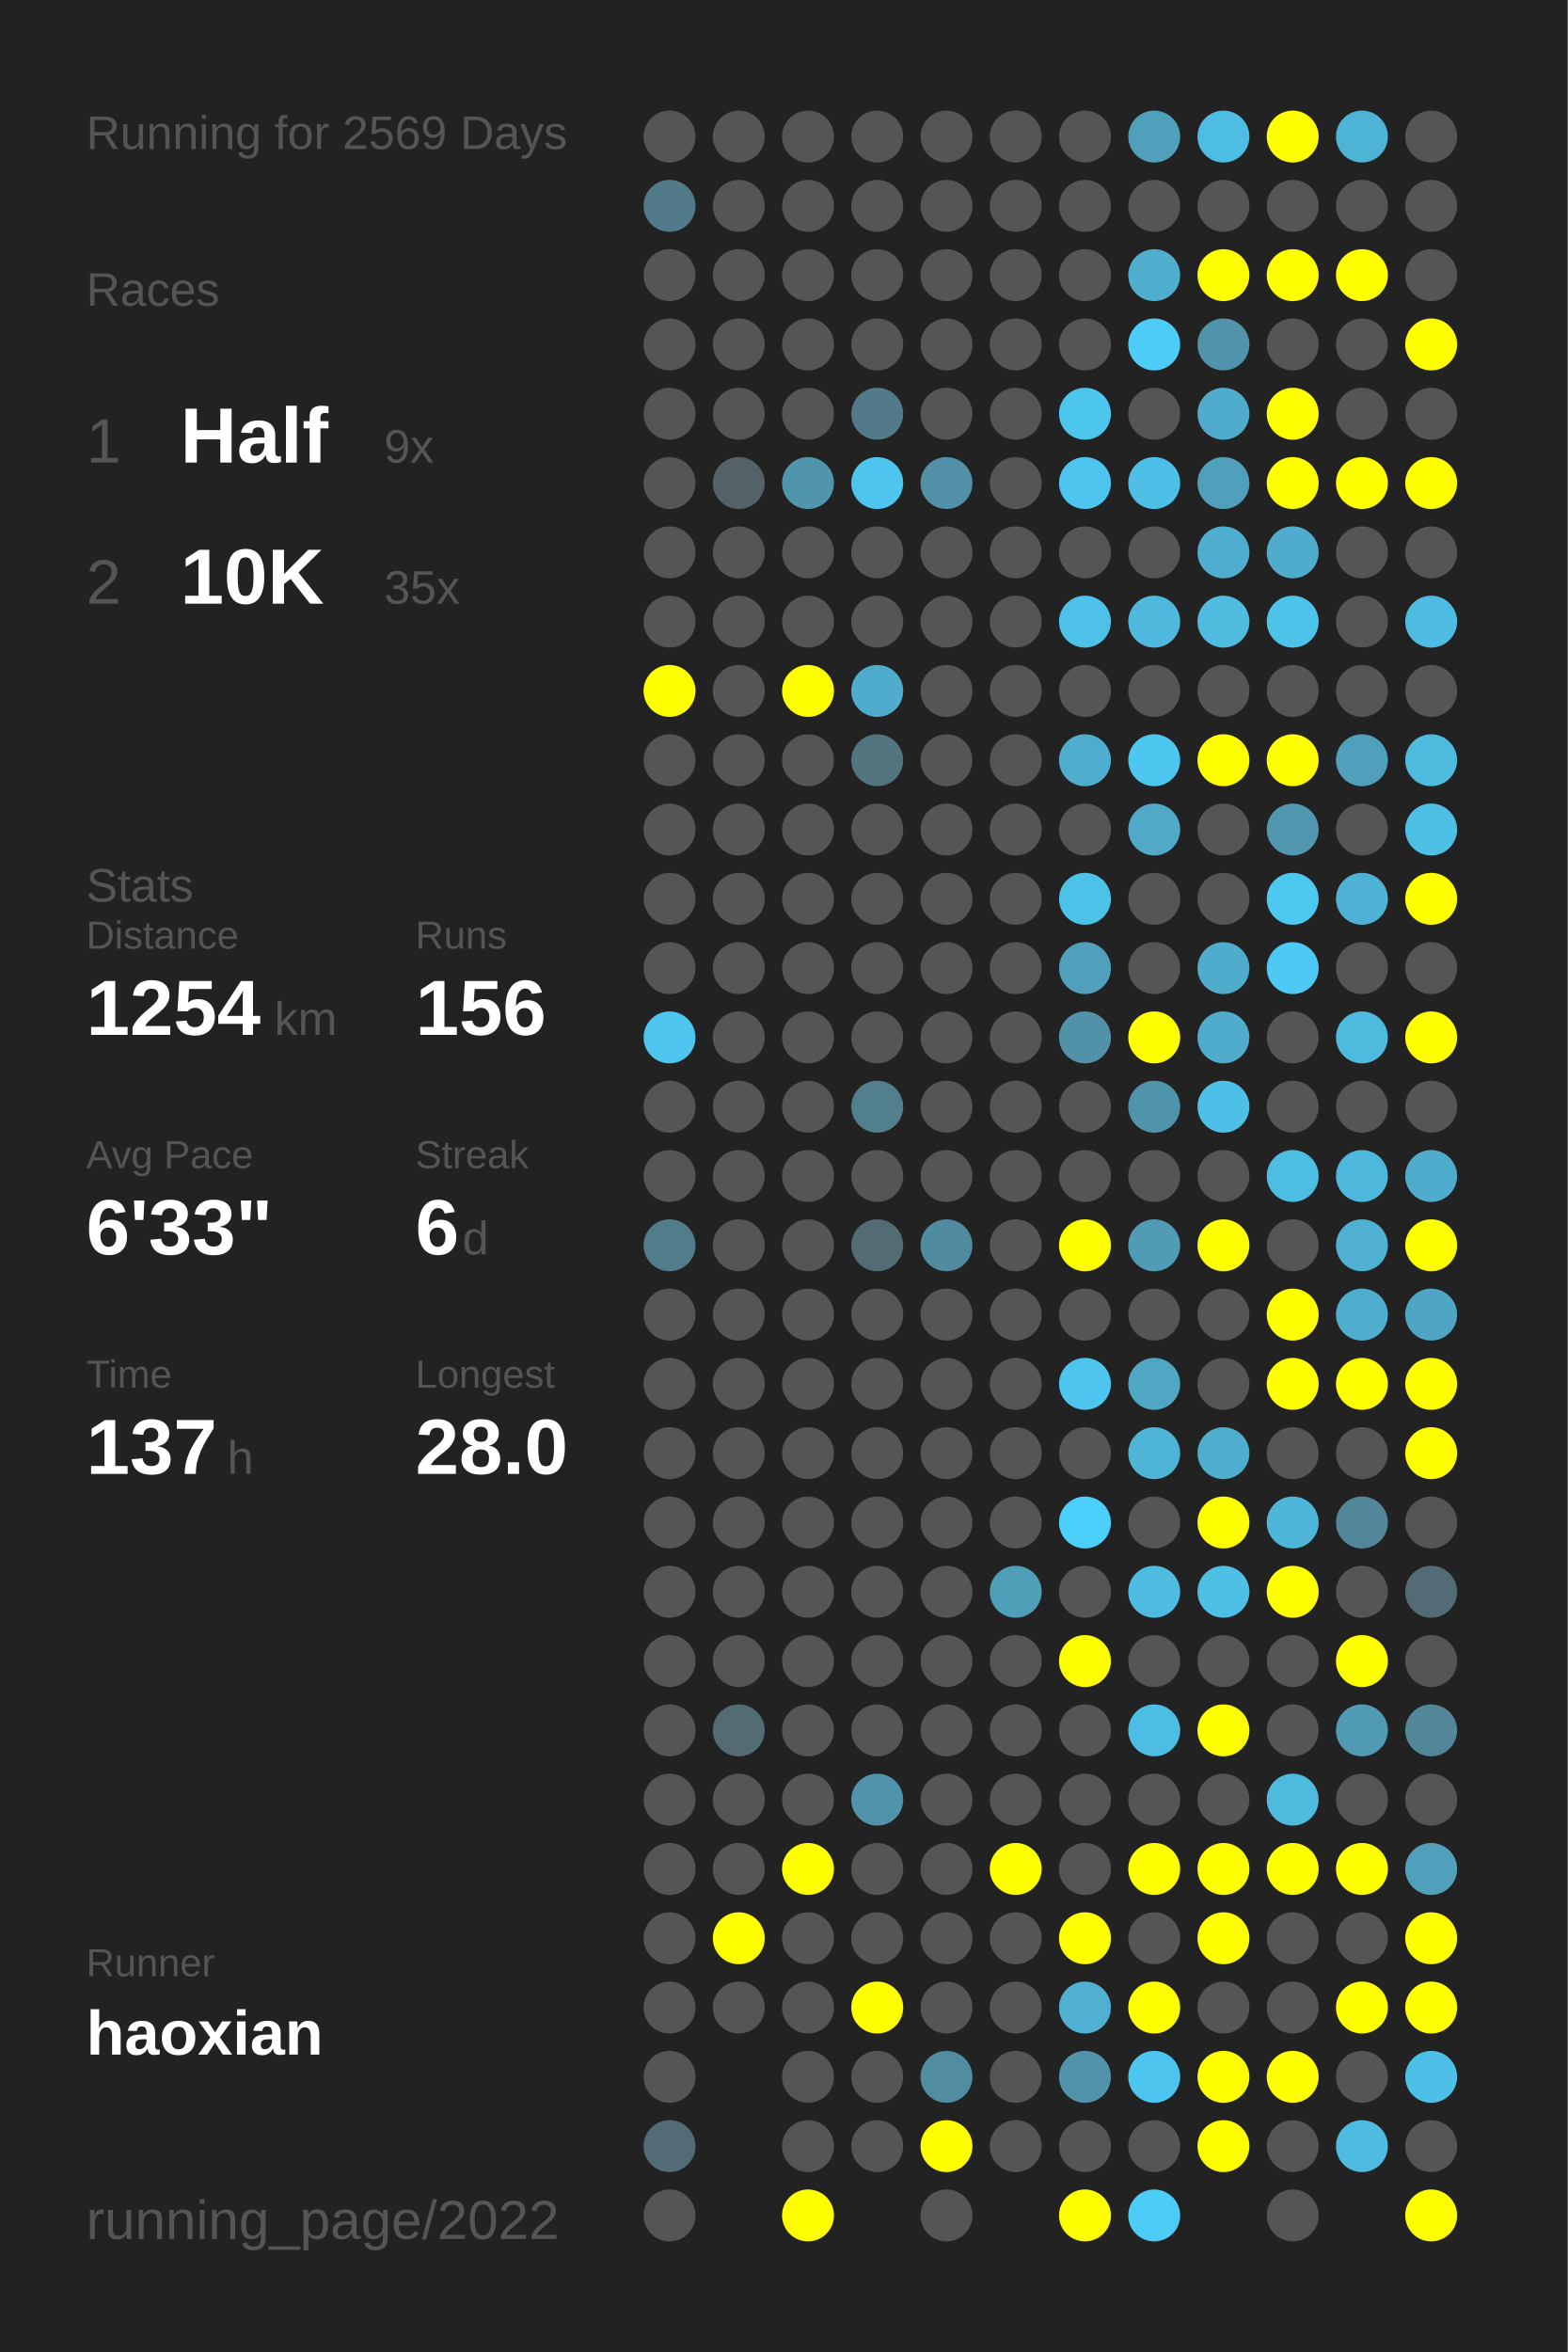
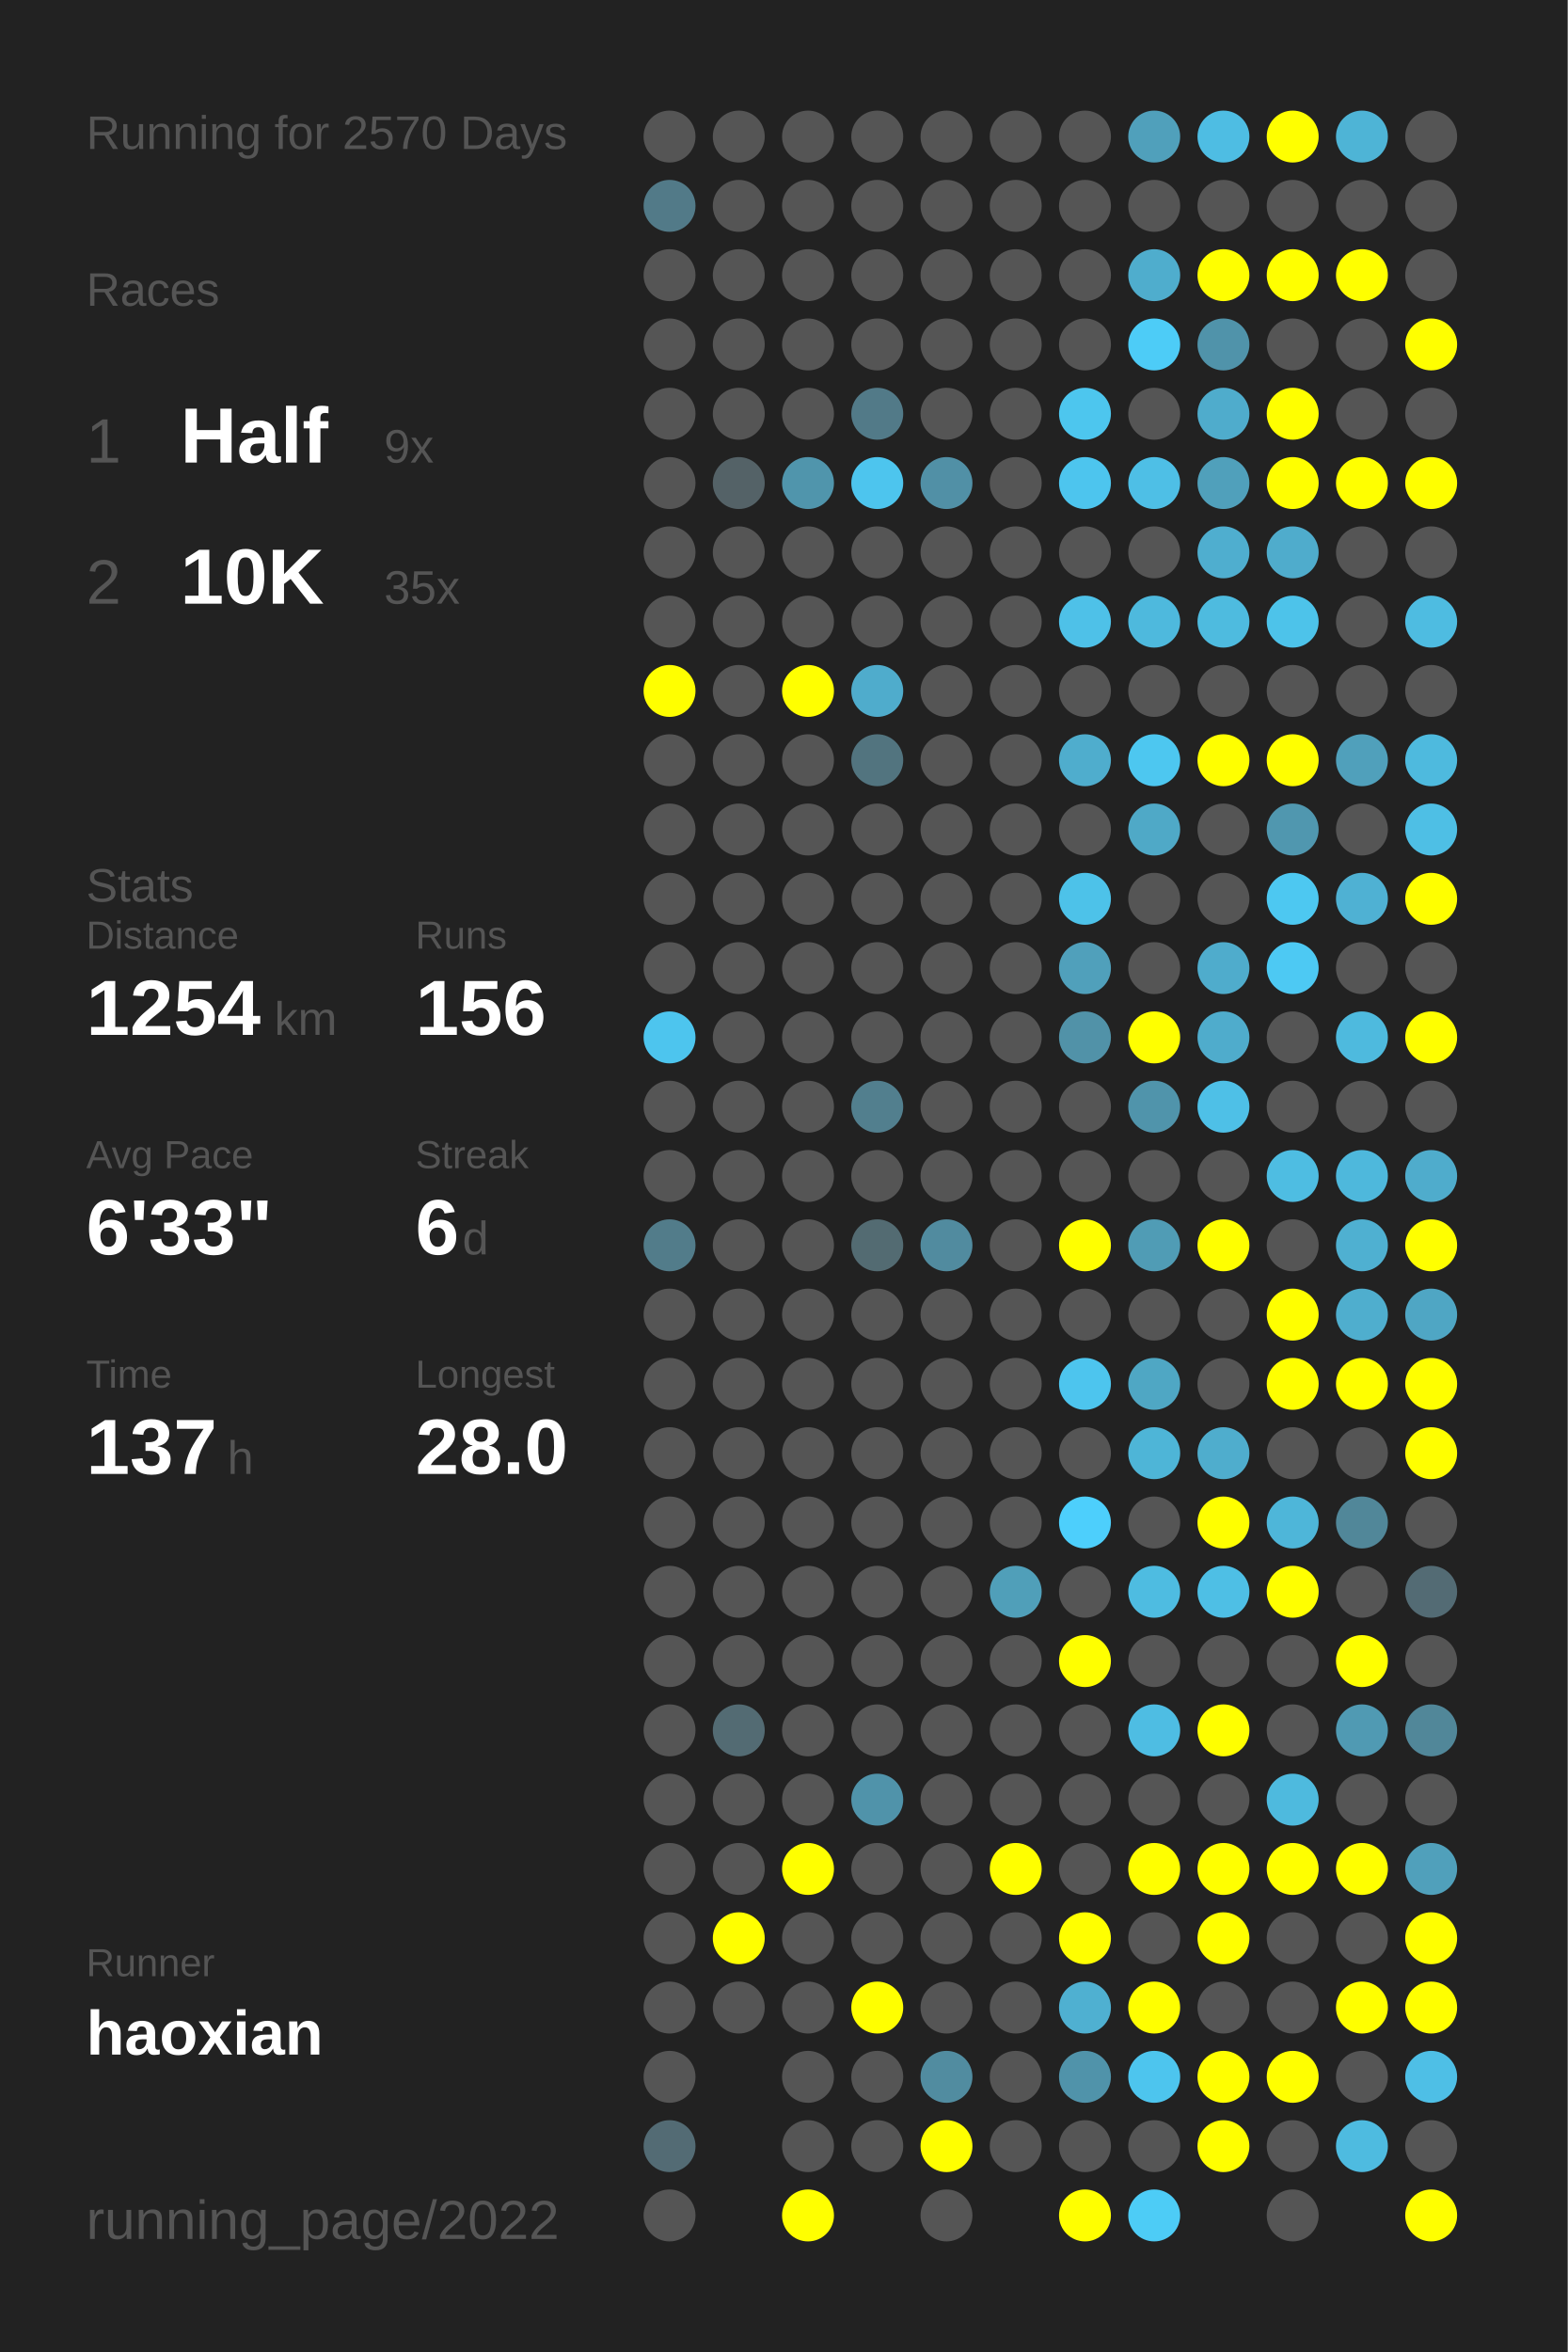
<svg xmlns="http://www.w3.org/2000/svg" baseProfile="full" height="300mm" version="1.1" viewBox="0,0,200,300" width="200mm">
  <defs />
  <rect fill="#222222" height="300" width="200" x="0" y="0" />
-   <text fill="#555555" style="font-size:6px; font-family:Arial;" x="11" y="19">Running for 2569 Days</text>
+   <text fill="#555555" style="font-size:6px; font-family:Arial;" x="11" y="19">Running for 2570 Days</text>
  <text fill="#555555" style="font-size:6px; font-family:Arial;" x="11" y="39">Races</text>
  <text fill="#555555" style="font-size:8px; font-family:Arial;" x="11" y="59">1</text>
  <text fill="#FFFFFF" style="font-size:10px; font-family:Arial; font-weight:bold;" x="23" y="59">Half</text>
  <text fill="#555555" style="font-size:6px; font-family:Arial;" x="49" y="59">9x</text>
  <text fill="#555555" style="font-size:8px; font-family:Arial;" x="11" y="77">2</text>
  <text fill="#FFFFFF" style="font-size:10px; font-family:Arial; font-weight:bold;" x="23" y="77">10K</text>
  <text fill="#555555" style="font-size:6px; font-family:Arial;" x="49" y="77">35x</text>
  <text fill="#555555" style="font-size:6px; font-family:Arial;" x="11" y="115">Stats</text>
  <text fill="#555555" style="font-size:5px; font-family:Arial;" x="11" y="121">Distance</text>
  <text fill="#FFFFFF" style="font-size:10px; font-family:Arial; font-weight:bold;" x="11" y="132">1254</text>
  <text fill="#555555" style="font-size:6px; font-family:Arial;" x="35" y="132">km</text>
  <text fill="#555555" style="font-size:5px; font-family:Arial;" x="53" y="121">Runs</text>
  <text fill="#FFFFFF" style="font-size:10px; font-family:Arial; font-weight:bold;" x="53" y="132">156</text>
  <text fill="#555555" style="font-size:5px; font-family:Arial;" x="11" y="149">Avg Pace</text>
  <text fill="#FFFFFF" style="font-size:10px; font-family:Arial; font-weight:bold;" x="11" y="160">6'33"</text>
  <text fill="#555555" style="font-size:5px; font-family:Arial;" x="53" y="149">Streak</text>
  <text fill="#FFFFFF" style="font-size:10px; font-family:Arial; font-weight:bold;" x="53" y="160">6</text>
  <text fill="#555555" style="font-size:6px; font-family:Arial;" x="59" y="160">d</text>
  <text fill="#555555" style="font-size:5px; font-family:Arial;" x="11" y="177">Time</text>
  <text fill="#FFFFFF" style="font-size:10px; font-family:Arial; font-weight:bold;" x="11" y="188">137</text>
  <text fill="#555555" style="font-size:6px; font-family:Arial;" x="29" y="188">h</text>
  <text fill="#555555" style="font-size:5px; font-family:Arial;" x="53" y="177">Longest</text>
  <text fill="#FFFFFF" style="font-size:10px; font-family:Arial; font-weight:bold;" x="53" y="188">28.0</text>
  <text fill="#555555" style="font-size:5px; font-family:Arial;" x="11" y="252.065">Runner</text>
  <text fill="#FFFFFF" style="font-size:8px; font-family:Arial; font-weight:bold;" x="11" y="262.065">haoxian</text>
  <text fill="#555555" style="font-size:7px; font-family:Arial;" x="11" y="285.581">running_page/2022</text>
  <circle cx="85.417" cy="17.419" fill="#555555" r="3.312" />
  <circle cx="85.417" cy="26.258" fill="#527a88" r="3.312" />
  <circle cx="85.417" cy="35.097" fill="#555555" r="3.312" />
  <circle cx="85.417" cy="43.935" fill="#555555" r="3.312" />
  <circle cx="85.417" cy="52.774" fill="#555555" r="3.312" />
  <circle cx="85.417" cy="61.613" fill="#555555" r="3.312" />
  <circle cx="85.417" cy="70.452" fill="#555555" r="3.312" />
  <circle cx="85.417" cy="79.29" fill="#555555" r="3.312" />
  <circle cx="85.417" cy="88.129" fill="#FFFF00" r="3.312" />
  <circle cx="85.417" cy="96.968" fill="#555555" r="3.312" />
  <circle cx="85.417" cy="105.806" fill="#555555" r="3.312" />
  <circle cx="85.417" cy="114.645" fill="#555555" r="3.312" />
  <circle cx="85.417" cy="123.484" fill="#555555" r="3.312" />
  <circle cx="85.417" cy="132.323" fill="#4dc5ee" r="3.312" />
  <circle cx="85.417" cy="141.161" fill="#555555" r="3.312" />
  <circle cx="85.417" cy="150" fill="#555555" r="3.312" />
  <circle cx="85.417" cy="158.839" fill="#527c8a" r="3.312" />
  <circle cx="85.417" cy="167.677" fill="#555555" r="3.312" />
  <circle cx="85.417" cy="176.516" fill="#555555" r="3.312" />
  <circle cx="85.417" cy="185.355" fill="#555555" r="3.312" />
  <circle cx="85.417" cy="194.194" fill="#555555" r="3.312" />
  <circle cx="85.417" cy="203.032" fill="#555555" r="3.312" />
  <circle cx="85.417" cy="211.871" fill="#555555" r="3.312" />
  <circle cx="85.417" cy="220.71" fill="#555555" r="3.312" />
  <circle cx="85.417" cy="229.548" fill="#555555" r="3.312" />
  <circle cx="85.417" cy="238.387" fill="#555555" r="3.312" />
  <circle cx="85.417" cy="247.226" fill="#555555" r="3.312" />
  <circle cx="85.417" cy="256.065" fill="#555555" r="3.312" />
  <circle cx="85.417" cy="264.903" fill="#555555" r="3.312" />
  <circle cx="85.417" cy="273.742" fill="#536b74" r="3.312" />
  <circle cx="85.417" cy="282.581" fill="#555555" r="3.312" />
  <circle cx="94.25" cy="17.419" fill="#555555" r="3.312" />
  <circle cx="94.25" cy="26.258" fill="#555555" r="3.312" />
  <circle cx="94.25" cy="35.097" fill="#555555" r="3.312" />
  <circle cx="94.25" cy="43.935" fill="#555555" r="3.312" />
  <circle cx="94.25" cy="52.774" fill="#555555" r="3.312" />
  <circle cx="94.25" cy="61.613" fill="#546267" r="3.312" />
  <circle cx="94.25" cy="70.452" fill="#555555" r="3.312" />
  <circle cx="94.25" cy="79.29" fill="#555555" r="3.312" />
  <circle cx="94.25" cy="88.129" fill="#555555" r="3.312" />
  <circle cx="94.25" cy="96.968" fill="#555555" r="3.312" />
  <circle cx="94.25" cy="105.806" fill="#555555" r="3.312" />
  <circle cx="94.25" cy="114.645" fill="#555555" r="3.312" />
  <circle cx="94.25" cy="123.484" fill="#555555" r="3.312" />
  <circle cx="94.25" cy="132.323" fill="#555555" r="3.312" />
  <circle cx="94.25" cy="141.161" fill="#555555" r="3.312" />
  <circle cx="94.25" cy="150" fill="#555555" r="3.312" />
  <circle cx="94.25" cy="158.839" fill="#555555" r="3.312" />
  <circle cx="94.25" cy="167.677" fill="#555555" r="3.312" />
  <circle cx="94.25" cy="176.516" fill="#555555" r="3.312" />
  <circle cx="94.25" cy="185.355" fill="#555555" r="3.312" />
  <circle cx="94.25" cy="194.194" fill="#555555" r="3.312" />
  <circle cx="94.25" cy="203.032" fill="#555555" r="3.312" />
  <circle cx="94.25" cy="211.871" fill="#555555" r="3.312" />
  <circle cx="94.25" cy="220.71" fill="#536b73" r="3.312" />
  <circle cx="94.25" cy="229.548" fill="#555555" r="3.312" />
  <circle cx="94.25" cy="238.387" fill="#555555" r="3.312" />
  <circle cx="94.25" cy="247.226" fill="#FFFF00" r="3.312" />
  <circle cx="94.25" cy="256.065" fill="#555555" r="3.312" />
  <circle cx="103.083" cy="17.419" fill="#555555" r="3.312" />
  <circle cx="103.083" cy="26.258" fill="#555555" r="3.312" />
  <circle cx="103.083" cy="35.097" fill="#555555" r="3.312" />
  <circle cx="103.083" cy="43.935" fill="#555555" r="3.312" />
  <circle cx="103.083" cy="52.774" fill="#555555" r="3.312" />
  <circle cx="103.083" cy="61.613" fill="#5095ac" r="3.312" />
  <circle cx="103.083" cy="70.452" fill="#555555" r="3.312" />
  <circle cx="103.083" cy="79.29" fill="#555555" r="3.312" />
  <circle cx="103.083" cy="88.129" fill="#FFFF00" r="3.312" />
  <circle cx="103.083" cy="96.968" fill="#555555" r="3.312" />
  <circle cx="103.083" cy="105.806" fill="#555555" r="3.312" />
  <circle cx="103.083" cy="114.645" fill="#555555" r="3.312" />
  <circle cx="103.083" cy="123.484" fill="#555555" r="3.312" />
  <circle cx="103.083" cy="132.323" fill="#555555" r="3.312" />
  <circle cx="103.083" cy="141.161" fill="#555555" r="3.312" />
  <circle cx="103.083" cy="150" fill="#555555" r="3.312" />
  <circle cx="103.083" cy="158.839" fill="#555555" r="3.312" />
  <circle cx="103.083" cy="167.677" fill="#555555" r="3.312" />
  <circle cx="103.083" cy="176.516" fill="#555555" r="3.312" />
  <circle cx="103.083" cy="185.355" fill="#555555" r="3.312" />
  <circle cx="103.083" cy="194.194" fill="#555555" r="3.312" />
  <circle cx="103.083" cy="203.032" fill="#555555" r="3.312" />
  <circle cx="103.083" cy="211.871" fill="#555555" r="3.312" />
  <circle cx="103.083" cy="220.71" fill="#555555" r="3.312" />
  <circle cx="103.083" cy="229.548" fill="#555555" r="3.312" />
  <circle cx="103.083" cy="238.387" fill="#FFFF00" r="3.312" />
  <circle cx="103.083" cy="247.226" fill="#555555" r="3.312" />
  <circle cx="103.083" cy="256.065" fill="#555555" r="3.312" />
  <circle cx="103.083" cy="264.903" fill="#555555" r="3.312" />
  <circle cx="103.083" cy="273.742" fill="#555555" r="3.312" />
  <circle cx="103.083" cy="282.581" fill="#FFFF00" r="3.312" />
  <circle cx="111.917" cy="17.419" fill="#555555" r="3.312" />
  <circle cx="111.917" cy="26.258" fill="#555555" r="3.312" />
  <circle cx="111.917" cy="35.097" fill="#555555" r="3.312" />
  <circle cx="111.917" cy="43.935" fill="#555555" r="3.312" />
  <circle cx="111.917" cy="52.774" fill="#527a88" r="3.312" />
  <circle cx="111.917" cy="61.613" fill="#4dc5ee" r="3.312" />
  <circle cx="111.917" cy="70.452" fill="#555555" r="3.312" />
  <circle cx="111.917" cy="79.29" fill="#555555" r="3.312" />
  <circle cx="111.917" cy="88.129" fill="#4faccc" r="3.312" />
  <circle cx="111.917" cy="96.968" fill="#52747f" r="3.312" />
  <circle cx="111.917" cy="105.806" fill="#555555" r="3.312" />
  <circle cx="111.917" cy="114.645" fill="#555555" r="3.312" />
  <circle cx="111.917" cy="123.484" fill="#555555" r="3.312" />
  <circle cx="111.917" cy="132.323" fill="#555555" r="3.312" />
  <circle cx="111.917" cy="141.161" fill="#527f8e" r="3.312" />
  <circle cx="111.917" cy="150" fill="#555555" r="3.312" />
  <circle cx="111.917" cy="158.839" fill="#536b72" r="3.312" />
  <circle cx="111.917" cy="167.677" fill="#555555" r="3.312" />
  <circle cx="111.917" cy="176.516" fill="#555555" r="3.312" />
  <circle cx="111.917" cy="185.355" fill="#555555" r="3.312" />
  <circle cx="111.917" cy="194.194" fill="#555555" r="3.312" />
  <circle cx="111.917" cy="203.032" fill="#555555" r="3.312" />
  <circle cx="111.917" cy="211.871" fill="#555555" r="3.312" />
  <circle cx="111.917" cy="220.71" fill="#555555" r="3.312" />
  <circle cx="111.917" cy="229.548" fill="#5093aa" r="3.312" />
  <circle cx="111.917" cy="238.387" fill="#555555" r="3.312" />
  <circle cx="111.917" cy="247.226" fill="#555555" r="3.312" />
  <circle cx="111.917" cy="256.065" fill="#FFFF00" r="3.312" />
  <circle cx="111.917" cy="264.903" fill="#555555" r="3.312" />
  <circle cx="111.917" cy="273.742" fill="#555555" r="3.312" />
  <circle cx="120.75" cy="17.419" fill="#555555" r="3.312" />
  <circle cx="120.75" cy="26.258" fill="#555555" r="3.312" />
  <circle cx="120.75" cy="35.097" fill="#555555" r="3.312" />
  <circle cx="120.75" cy="43.935" fill="#555555" r="3.312" />
  <circle cx="120.75" cy="52.774" fill="#555555" r="3.312" />
  <circle cx="120.75" cy="61.613" fill="#5190a6" r="3.312" />
  <circle cx="120.75" cy="70.452" fill="#555555" r="3.312" />
  <circle cx="120.75" cy="79.29" fill="#555555" r="3.312" />
  <circle cx="120.75" cy="88.129" fill="#555555" r="3.312" />
  <circle cx="120.75" cy="96.968" fill="#555555" r="3.312" />
  <circle cx="120.75" cy="105.806" fill="#555555" r="3.312" />
  <circle cx="120.75" cy="114.645" fill="#555555" r="3.312" />
  <circle cx="120.75" cy="123.484" fill="#555555" r="3.312" />
  <circle cx="120.75" cy="132.323" fill="#555555" r="3.312" />
  <circle cx="120.75" cy="141.161" fill="#555555" r="3.312" />
  <circle cx="120.75" cy="150" fill="#555555" r="3.312" />
  <circle cx="120.75" cy="158.839" fill="#518b9f" r="3.312" />
  <circle cx="120.75" cy="167.677" fill="#555555" r="3.312" />
  <circle cx="120.75" cy="176.516" fill="#555555" r="3.312" />
  <circle cx="120.75" cy="185.355" fill="#555555" r="3.312" />
  <circle cx="120.75" cy="194.194" fill="#555555" r="3.312" />
  <circle cx="120.75" cy="203.032" fill="#555555" r="3.312" />
  <circle cx="120.75" cy="211.871" fill="#555555" r="3.312" />
  <circle cx="120.75" cy="220.71" fill="#555555" r="3.312" />
  <circle cx="120.75" cy="229.548" fill="#555555" r="3.312" />
  <circle cx="120.75" cy="238.387" fill="#555555" r="3.312" />
  <circle cx="120.75" cy="247.226" fill="#555555" r="3.312" />
  <circle cx="120.75" cy="256.065" fill="#555555" r="3.312" />
  <circle cx="120.75" cy="264.903" fill="#518ca0" r="3.312" />
  <circle cx="120.75" cy="273.742" fill="#FFFF00" r="3.312" />
  <circle cx="120.75" cy="282.581" fill="#555555" r="3.312" />
  <circle cx="129.583" cy="17.419" fill="#555555" r="3.312" />
  <circle cx="129.583" cy="26.258" fill="#555555" r="3.312" />
  <circle cx="129.583" cy="35.097" fill="#555555" r="3.312" />
  <circle cx="129.583" cy="43.935" fill="#555555" r="3.312" />
  <circle cx="129.583" cy="52.774" fill="#555555" r="3.312" />
  <circle cx="129.583" cy="61.613" fill="#555555" r="3.312" />
  <circle cx="129.583" cy="70.452" fill="#555555" r="3.312" />
  <circle cx="129.583" cy="79.29" fill="#555555" r="3.312" />
  <circle cx="129.583" cy="88.129" fill="#555555" r="3.312" />
  <circle cx="129.583" cy="96.968" fill="#555555" r="3.312" />
  <circle cx="129.583" cy="105.806" fill="#555555" r="3.312" />
  <circle cx="129.583" cy="114.645" fill="#555555" r="3.312" />
  <circle cx="129.583" cy="123.484" fill="#555555" r="3.312" />
  <circle cx="129.583" cy="132.323" fill="#555555" r="3.312" />
  <circle cx="129.583" cy="141.161" fill="#555555" r="3.312" />
  <circle cx="129.583" cy="150" fill="#555555" r="3.312" />
  <circle cx="129.583" cy="158.839" fill="#555555" r="3.312" />
  <circle cx="129.583" cy="167.677" fill="#555555" r="3.312" />
  <circle cx="129.583" cy="176.516" fill="#555555" r="3.312" />
  <circle cx="129.583" cy="185.355" fill="#555555" r="3.312" />
  <circle cx="129.583" cy="194.194" fill="#555555" r="3.312" />
  <circle cx="129.583" cy="203.032" fill="#509fb9" r="3.312" />
  <circle cx="129.583" cy="211.871" fill="#555555" r="3.312" />
  <circle cx="129.583" cy="220.71" fill="#555555" r="3.312" />
  <circle cx="129.583" cy="229.548" fill="#555555" r="3.312" />
  <circle cx="129.583" cy="238.387" fill="#FFFF00" r="3.312" />
  <circle cx="129.583" cy="247.226" fill="#555555" r="3.312" />
  <circle cx="129.583" cy="256.065" fill="#555555" r="3.312" />
  <circle cx="129.583" cy="264.903" fill="#555555" r="3.312" />
  <circle cx="129.583" cy="273.742" fill="#555555" r="3.312" />
  <circle cx="138.417" cy="17.419" fill="#555555" r="3.312" />
  <circle cx="138.417" cy="26.258" fill="#555555" r="3.312" />
  <circle cx="138.417" cy="35.097" fill="#555555" r="3.312" />
  <circle cx="138.417" cy="43.935" fill="#555555" r="3.312" />
  <circle cx="138.417" cy="52.774" fill="#4dc6ee" r="3.312" />
  <circle cx="138.417" cy="61.613" fill="#4dc5ee" r="3.312" />
  <circle cx="138.417" cy="70.452" fill="#555555" r="3.312" />
  <circle cx="138.417" cy="79.29" fill="#4ec1e8" r="3.312" />
  <circle cx="138.417" cy="88.129" fill="#555555" r="3.312" />
  <circle cx="138.417" cy="96.968" fill="#4fadcd" r="3.312" />
  <circle cx="138.417" cy="105.806" fill="#555555" r="3.312" />
  <circle cx="138.417" cy="114.645" fill="#4dc2e9" r="3.312" />
  <circle cx="138.417" cy="123.484" fill="#50a0bb" r="3.312" />
  <circle cx="138.417" cy="132.323" fill="#5192a8" r="3.312" />
  <circle cx="138.417" cy="141.161" fill="#555555" r="3.312" />
  <circle cx="138.417" cy="150" fill="#555555" r="3.312" />
  <circle cx="138.417" cy="158.839" fill="#FFFF00" r="3.312" />
  <circle cx="138.417" cy="167.677" fill="#555555" r="3.312" />
  <circle cx="138.417" cy="176.516" fill="#4dc5ee" r="3.312" />
  <circle cx="138.417" cy="185.355" fill="#555555" r="3.312" />
  <circle cx="138.417" cy="194.194" fill="#4dcffc" r="3.312" />
  <circle cx="138.417" cy="203.032" fill="#555555" r="3.312" />
  <circle cx="138.417" cy="211.871" fill="#FFFF00" r="3.312" />
  <circle cx="138.417" cy="220.71" fill="#555555" r="3.312" />
  <circle cx="138.417" cy="229.548" fill="#555555" r="3.312" />
  <circle cx="138.417" cy="238.387" fill="#555555" r="3.312" />
  <circle cx="138.417" cy="247.226" fill="#FFFF00" r="3.312" />
  <circle cx="138.417" cy="256.065" fill="#4fb0d1" r="3.312" />
  <circle cx="138.417" cy="264.903" fill="#5093aa" r="3.312" />
  <circle cx="138.417" cy="273.742" fill="#555555" r="3.312" />
  <circle cx="138.417" cy="282.581" fill="#FFFF00" r="3.312" />
  <circle cx="147.25" cy="17.419" fill="#50a0bb" r="3.312" />
  <circle cx="147.25" cy="26.258" fill="#555555" r="3.312" />
  <circle cx="147.25" cy="35.097" fill="#4fadcd" r="3.312" />
  <circle cx="147.25" cy="43.935" fill="#4dccf7" r="3.312" />
  <circle cx="147.25" cy="52.774" fill="#555555" r="3.312" />
  <circle cx="147.25" cy="61.613" fill="#4ebfe6" r="3.312" />
  <circle cx="147.25" cy="70.452" fill="#555555" r="3.312" />
  <circle cx="147.25" cy="79.29" fill="#4eb9dd" r="3.312" />
  <circle cx="147.25" cy="88.129" fill="#555555" r="3.312" />
  <circle cx="147.25" cy="96.968" fill="#4dc7f0" r="3.312" />
  <circle cx="147.25" cy="105.806" fill="#4fa9c7" r="3.312" />
  <circle cx="147.25" cy="114.645" fill="#555555" r="3.312" />
  <circle cx="147.25" cy="123.484" fill="#555555" r="3.312" />
  <circle cx="147.25" cy="132.323" fill="#FFFF00" r="3.312" />
  <circle cx="147.25" cy="141.161" fill="#5094ab" r="3.312" />
  <circle cx="147.25" cy="150" fill="#555555" r="3.312" />
  <circle cx="147.25" cy="158.839" fill="#509cb5" r="3.312" />
  <circle cx="147.25" cy="167.677" fill="#555555" r="3.312" />
  <circle cx="147.25" cy="176.516" fill="#4fa7c4" r="3.312" />
  <circle cx="147.25" cy="185.355" fill="#4eb5d7" r="3.312" />
  <circle cx="147.25" cy="194.194" fill="#555555" r="3.312" />
  <circle cx="147.25" cy="203.032" fill="#4ebce1" r="3.312" />
  <circle cx="147.25" cy="211.871" fill="#555555" r="3.312" />
  <circle cx="147.25" cy="220.71" fill="#4ebde3" r="3.312" />
  <circle cx="147.25" cy="229.548" fill="#555555" r="3.312" />
  <circle cx="147.25" cy="238.387" fill="#FFFF00" r="3.312" />
  <circle cx="147.25" cy="247.226" fill="#555555" r="3.312" />
  <circle cx="147.25" cy="256.065" fill="#FFFF00" r="3.312" />
  <circle cx="147.25" cy="264.903" fill="#4dc5ee" r="3.312" />
  <circle cx="147.25" cy="273.742" fill="#555555" r="3.312" />
  <circle cx="147.25" cy="282.581" fill="#4dccf6" r="3.312" />
  <circle cx="156.083" cy="17.419" fill="#4ebde3" r="3.312" />
  <circle cx="156.083" cy="26.258" fill="#555555" r="3.312" />
  <circle cx="156.083" cy="35.097" fill="#FFFF00" r="3.312" />
  <circle cx="156.083" cy="43.935" fill="#5093aa" r="3.312" />
  <circle cx="156.083" cy="52.774" fill="#4faccc" r="3.312" />
  <circle cx="156.083" cy="61.613" fill="#50a0bb" r="3.312" />
  <circle cx="156.083" cy="70.452" fill="#4faecf" r="3.312" />
  <circle cx="156.083" cy="79.29" fill="#4ebbdf" r="3.312" />
  <circle cx="156.083" cy="88.129" fill="#555555" r="3.312" />
  <circle cx="156.083" cy="96.968" fill="#FFFF00" r="3.312" />
  <circle cx="156.083" cy="105.806" fill="#555555" r="3.312" />
  <circle cx="156.083" cy="114.645" fill="#555555" r="3.312" />
  <circle cx="156.083" cy="123.484" fill="#4faccc" r="3.312" />
  <circle cx="156.083" cy="132.323" fill="#4faccc" r="3.312" />
  <circle cx="156.083" cy="141.161" fill="#4ec0e7" r="3.312" />
  <circle cx="156.083" cy="150" fill="#555555" r="3.312" />
  <circle cx="156.083" cy="158.839" fill="#FFFF00" r="3.312" />
  <circle cx="156.083" cy="167.677" fill="#555555" r="3.312" />
  <circle cx="156.083" cy="176.516" fill="#555555" r="3.312" />
  <circle cx="156.083" cy="185.355" fill="#4fadcd" r="3.312" />
  <circle cx="156.083" cy="194.194" fill="#FFFF00" r="3.312" />
  <circle cx="156.083" cy="203.032" fill="#4ebfe5" r="3.312" />
  <circle cx="156.083" cy="211.871" fill="#555555" r="3.312" />
  <circle cx="156.083" cy="220.71" fill="#FFFF00" r="3.312" />
  <circle cx="156.083" cy="229.548" fill="#555555" r="3.312" />
  <circle cx="156.083" cy="238.387" fill="#FFFF00" r="3.312" />
  <circle cx="156.083" cy="247.226" fill="#FFFF00" r="3.312" />
  <circle cx="156.083" cy="256.065" fill="#555555" r="3.312" />
  <circle cx="156.083" cy="264.903" fill="#FFFF00" r="3.312" />
  <circle cx="156.083" cy="273.742" fill="#FFFF00" r="3.312" />
  <circle cx="164.917" cy="17.419" fill="#FFFF00" r="3.312" />
  <circle cx="164.917" cy="26.258" fill="#555555" r="3.312" />
  <circle cx="164.917" cy="35.097" fill="#FFFF00" r="3.312" />
  <circle cx="164.917" cy="43.935" fill="#555555" r="3.312" />
  <circle cx="164.917" cy="52.774" fill="#FFFF00" r="3.312" />
  <circle cx="164.917" cy="61.613" fill="#FFFF00" r="3.312" />
  <circle cx="164.917" cy="70.452" fill="#4faccc" r="3.312" />
  <circle cx="164.917" cy="79.29" fill="#4dc3ea" r="3.312" />
  <circle cx="164.917" cy="88.129" fill="#555555" r="3.312" />
  <circle cx="164.917" cy="96.968" fill="#FFFF00" r="3.312" />
  <circle cx="164.917" cy="105.806" fill="#5097af" r="3.312" />
  <circle cx="164.917" cy="114.645" fill="#4dc8f1" r="3.312" />
  <circle cx="164.917" cy="123.484" fill="#4dc9f3" r="3.312" />
  <circle cx="164.917" cy="132.323" fill="#555555" r="3.312" />
  <circle cx="164.917" cy="141.161" fill="#555555" r="3.312" />
  <circle cx="164.917" cy="150" fill="#4ebde2" r="3.312" />
  <circle cx="164.917" cy="158.839" fill="#555555" r="3.312" />
  <circle cx="164.917" cy="167.677" fill="#FFFF00" r="3.312" />
  <circle cx="164.917" cy="176.516" fill="#FFFF00" r="3.312" />
  <circle cx="164.917" cy="185.355" fill="#555555" r="3.312" />
  <circle cx="164.917" cy="194.194" fill="#4eb6d9" r="3.312" />
  <circle cx="164.917" cy="203.032" fill="#FFFF00" r="3.312" />
  <circle cx="164.917" cy="211.871" fill="#555555" r="3.312" />
  <circle cx="164.917" cy="220.71" fill="#555555" r="3.312" />
  <circle cx="164.917" cy="229.548" fill="#4ebade" r="3.312" />
  <circle cx="164.917" cy="238.387" fill="#FFFF00" r="3.312" />
  <circle cx="164.917" cy="247.226" fill="#555555" r="3.312" />
  <circle cx="164.917" cy="256.065" fill="#555555" r="3.312" />
  <circle cx="164.917" cy="264.903" fill="#FFFF00" r="3.312" />
  <circle cx="164.917" cy="273.742" fill="#555555" r="3.312" />
  <circle cx="164.917" cy="282.581" fill="#555555" r="3.312" />
  <circle cx="173.75" cy="17.419" fill="#4eb4d6" r="3.312" />
  <circle cx="173.75" cy="26.258" fill="#555555" r="3.312" />
  <circle cx="173.75" cy="35.097" fill="#FFFF00" r="3.312" />
  <circle cx="173.75" cy="43.935" fill="#555555" r="3.312" />
  <circle cx="173.75" cy="52.774" fill="#555555" r="3.312" />
  <circle cx="173.75" cy="61.613" fill="#FFFF00" r="3.312" />
  <circle cx="173.75" cy="70.452" fill="#555555" r="3.312" />
  <circle cx="173.75" cy="79.29" fill="#555555" r="3.312" />
  <circle cx="173.75" cy="88.129" fill="#555555" r="3.312" />
  <circle cx="173.75" cy="96.968" fill="#50a0bb" r="3.312" />
  <circle cx="173.75" cy="105.806" fill="#555555" r="3.312" />
  <circle cx="173.75" cy="114.645" fill="#4fb1d3" r="3.312" />
  <circle cx="173.75" cy="123.484" fill="#555555" r="3.312" />
  <circle cx="173.75" cy="132.323" fill="#4ebade" r="3.312" />
  <circle cx="173.75" cy="141.161" fill="#555555" r="3.312" />
  <circle cx="173.75" cy="150" fill="#4eb8dc" r="3.312" />
  <circle cx="173.75" cy="158.839" fill="#4fb0d1" r="3.312" />
  <circle cx="173.75" cy="167.677" fill="#4faece" r="3.312" />
  <circle cx="173.75" cy="176.516" fill="#FFFF00" r="3.312" />
  <circle cx="173.75" cy="185.355" fill="#555555" r="3.312" />
  <circle cx="173.75" cy="194.194" fill="#518799" r="3.312" />
  <circle cx="173.75" cy="203.032" fill="#555555" r="3.312" />
  <circle cx="173.75" cy="211.871" fill="#FFFF00" r="3.312" />
  <circle cx="173.75" cy="220.71" fill="#509ab3" r="3.312" />
  <circle cx="173.75" cy="229.548" fill="#555555" r="3.312" />
  <circle cx="173.75" cy="238.387" fill="#FFFF00" r="3.312" />
  <circle cx="173.75" cy="247.226" fill="#555555" r="3.312" />
  <circle cx="173.75" cy="256.065" fill="#FFFF00" r="3.312" />
  <circle cx="173.75" cy="264.903" fill="#555555" r="3.312" />
  <circle cx="173.75" cy="273.742" fill="#4ebbe0" r="3.312" />
  <circle cx="182.583" cy="17.419" fill="#555555" r="3.312" />
  <circle cx="182.583" cy="26.258" fill="#555555" r="3.312" />
  <circle cx="182.583" cy="35.097" fill="#555555" r="3.312" />
  <circle cx="182.583" cy="43.935" fill="#FFFF00" r="3.312" />
  <circle cx="182.583" cy="52.774" fill="#555555" r="3.312" />
  <circle cx="182.583" cy="61.613" fill="#FFFF00" r="3.312" />
  <circle cx="182.583" cy="70.452" fill="#555555" r="3.312" />
  <circle cx="182.583" cy="79.29" fill="#4ebce1" r="3.312" />
  <circle cx="182.583" cy="88.129" fill="#555555" r="3.312" />
  <circle cx="182.583" cy="96.968" fill="#4ebade" r="3.312" />
  <circle cx="182.583" cy="105.806" fill="#4ebfe5" r="3.312" />
  <circle cx="182.583" cy="114.645" fill="#FFFF00" r="3.312" />
  <circle cx="182.583" cy="123.484" fill="#555555" r="3.312" />
  <circle cx="182.583" cy="132.323" fill="#FFFF00" r="3.312" />
  <circle cx="182.583" cy="141.161" fill="#555555" r="3.312" />
  <circle cx="182.583" cy="150" fill="#4faccc" r="3.312" />
  <circle cx="182.583" cy="158.839" fill="#FFFF00" r="3.312" />
  <circle cx="182.583" cy="167.677" fill="#4fa6c4" r="3.312" />
  <circle cx="182.583" cy="176.516" fill="#FFFF00" r="3.312" />
  <circle cx="182.583" cy="185.355" fill="#FFFF00" r="3.312" />
  <circle cx="182.583" cy="194.194" fill="#555555" r="3.312" />
  <circle cx="182.583" cy="203.032" fill="#536b74" r="3.312" />
  <circle cx="182.583" cy="211.871" fill="#555555" r="3.312" />
  <circle cx="182.583" cy="220.71" fill="#518799" r="3.312" />
  <circle cx="182.583" cy="229.548" fill="#555555" r="3.312" />
  <circle cx="182.583" cy="238.387" fill="#50a0bb" r="3.312" />
  <circle cx="182.583" cy="247.226" fill="#FFFF00" r="3.312" />
  <circle cx="182.583" cy="256.065" fill="#FFFF00" r="3.312" />
  <circle cx="182.583" cy="264.903" fill="#4ebfe6" r="3.312" />
  <circle cx="182.583" cy="273.742" fill="#555555" r="3.312" />
  <circle cx="182.583" cy="282.581" fill="#FFFF00" r="3.312" />
</svg>
